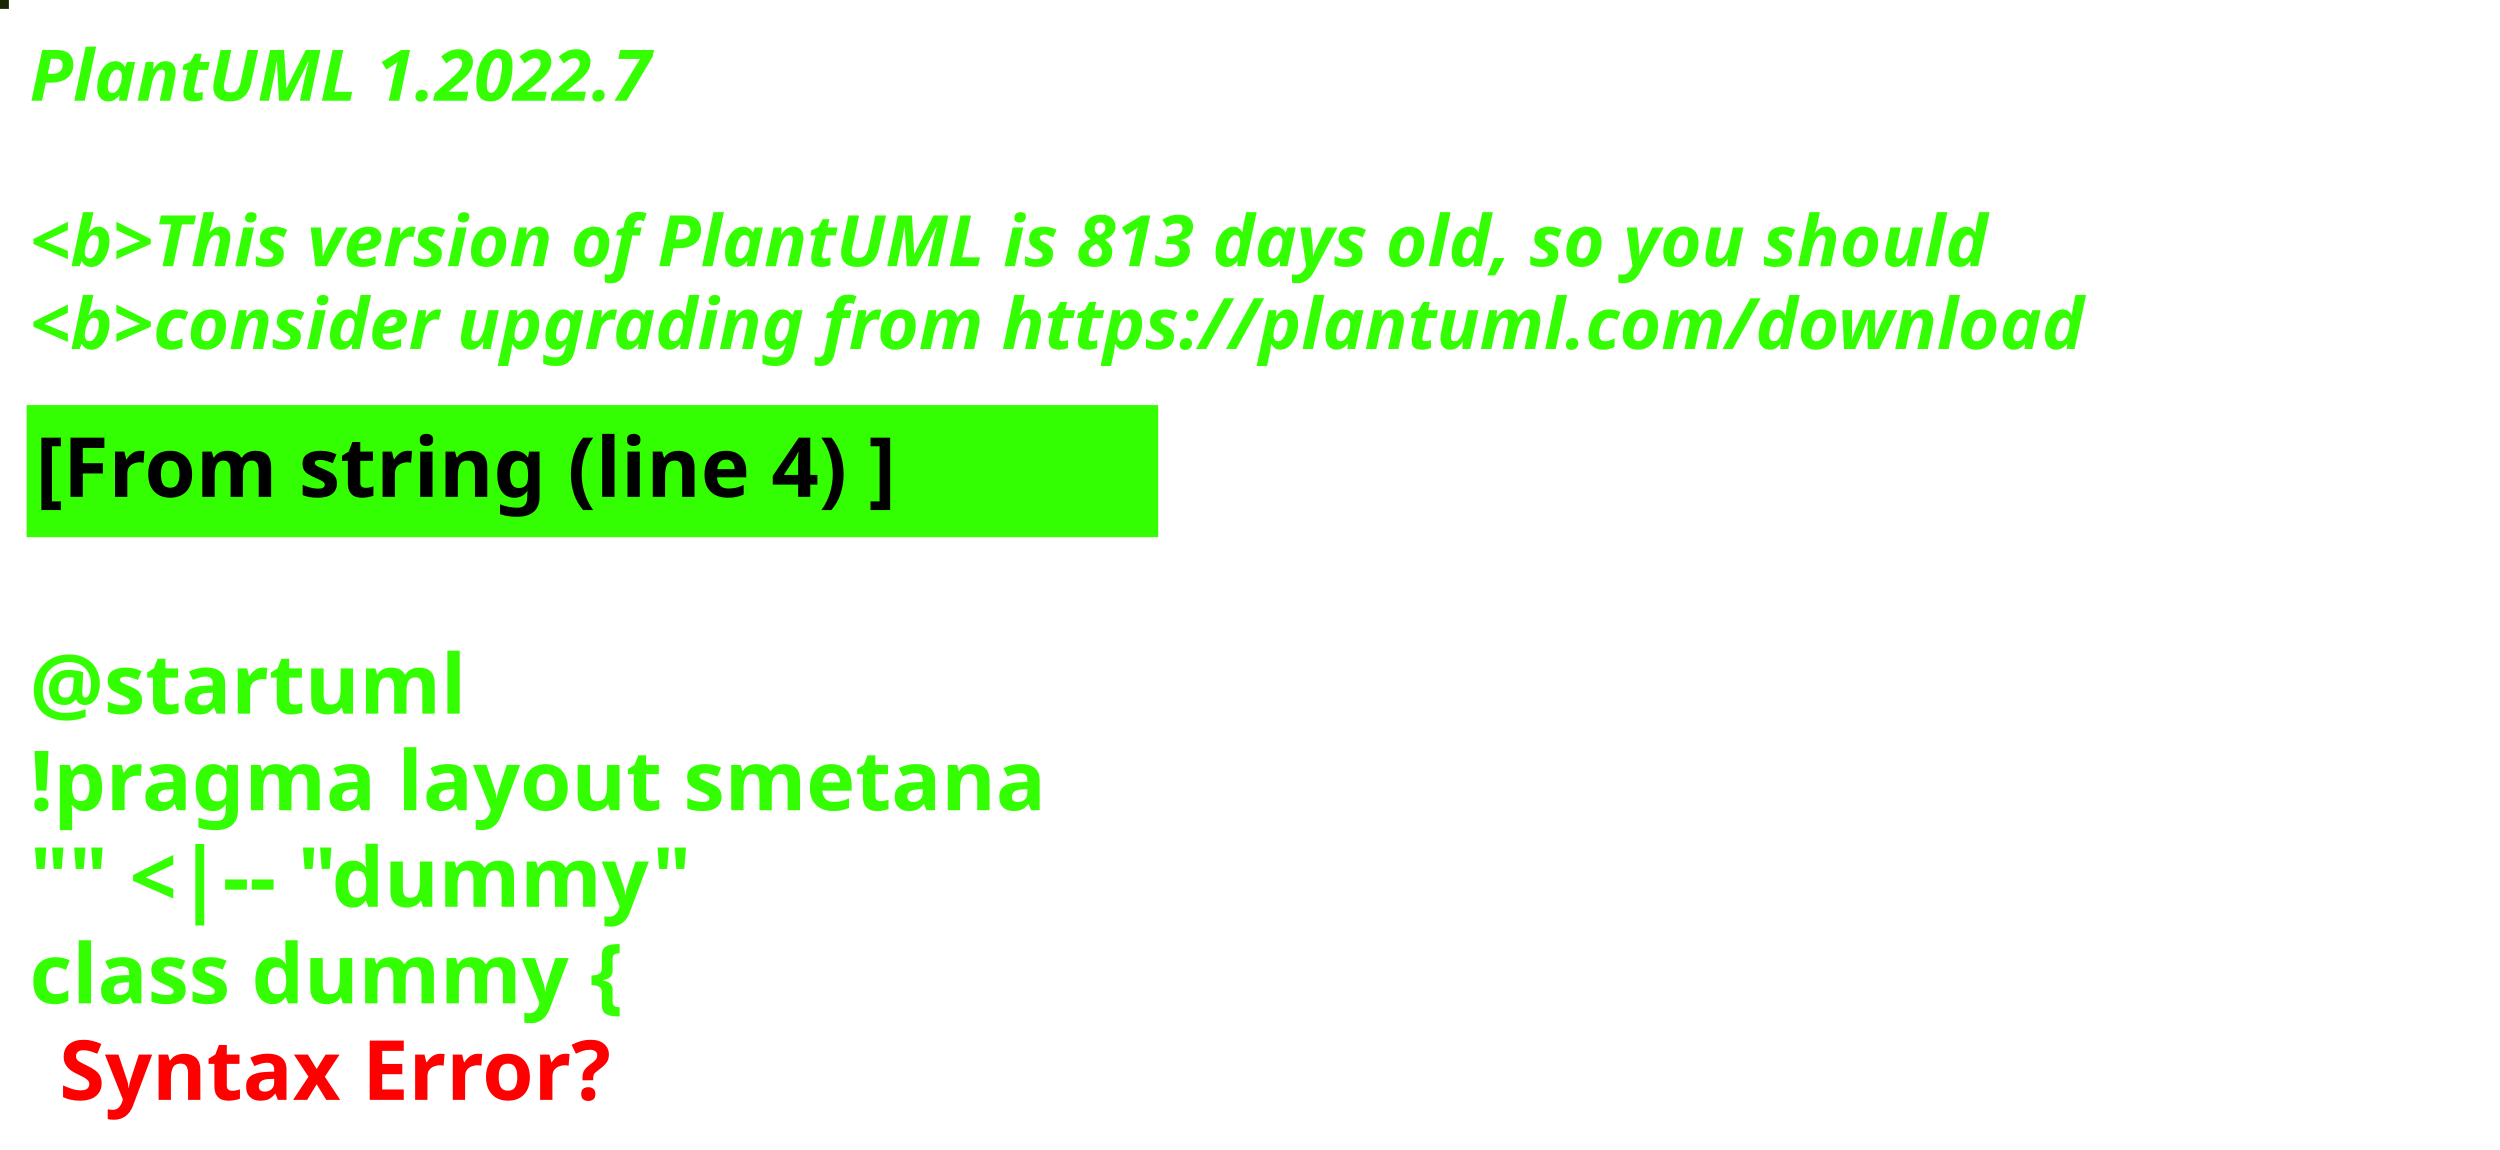
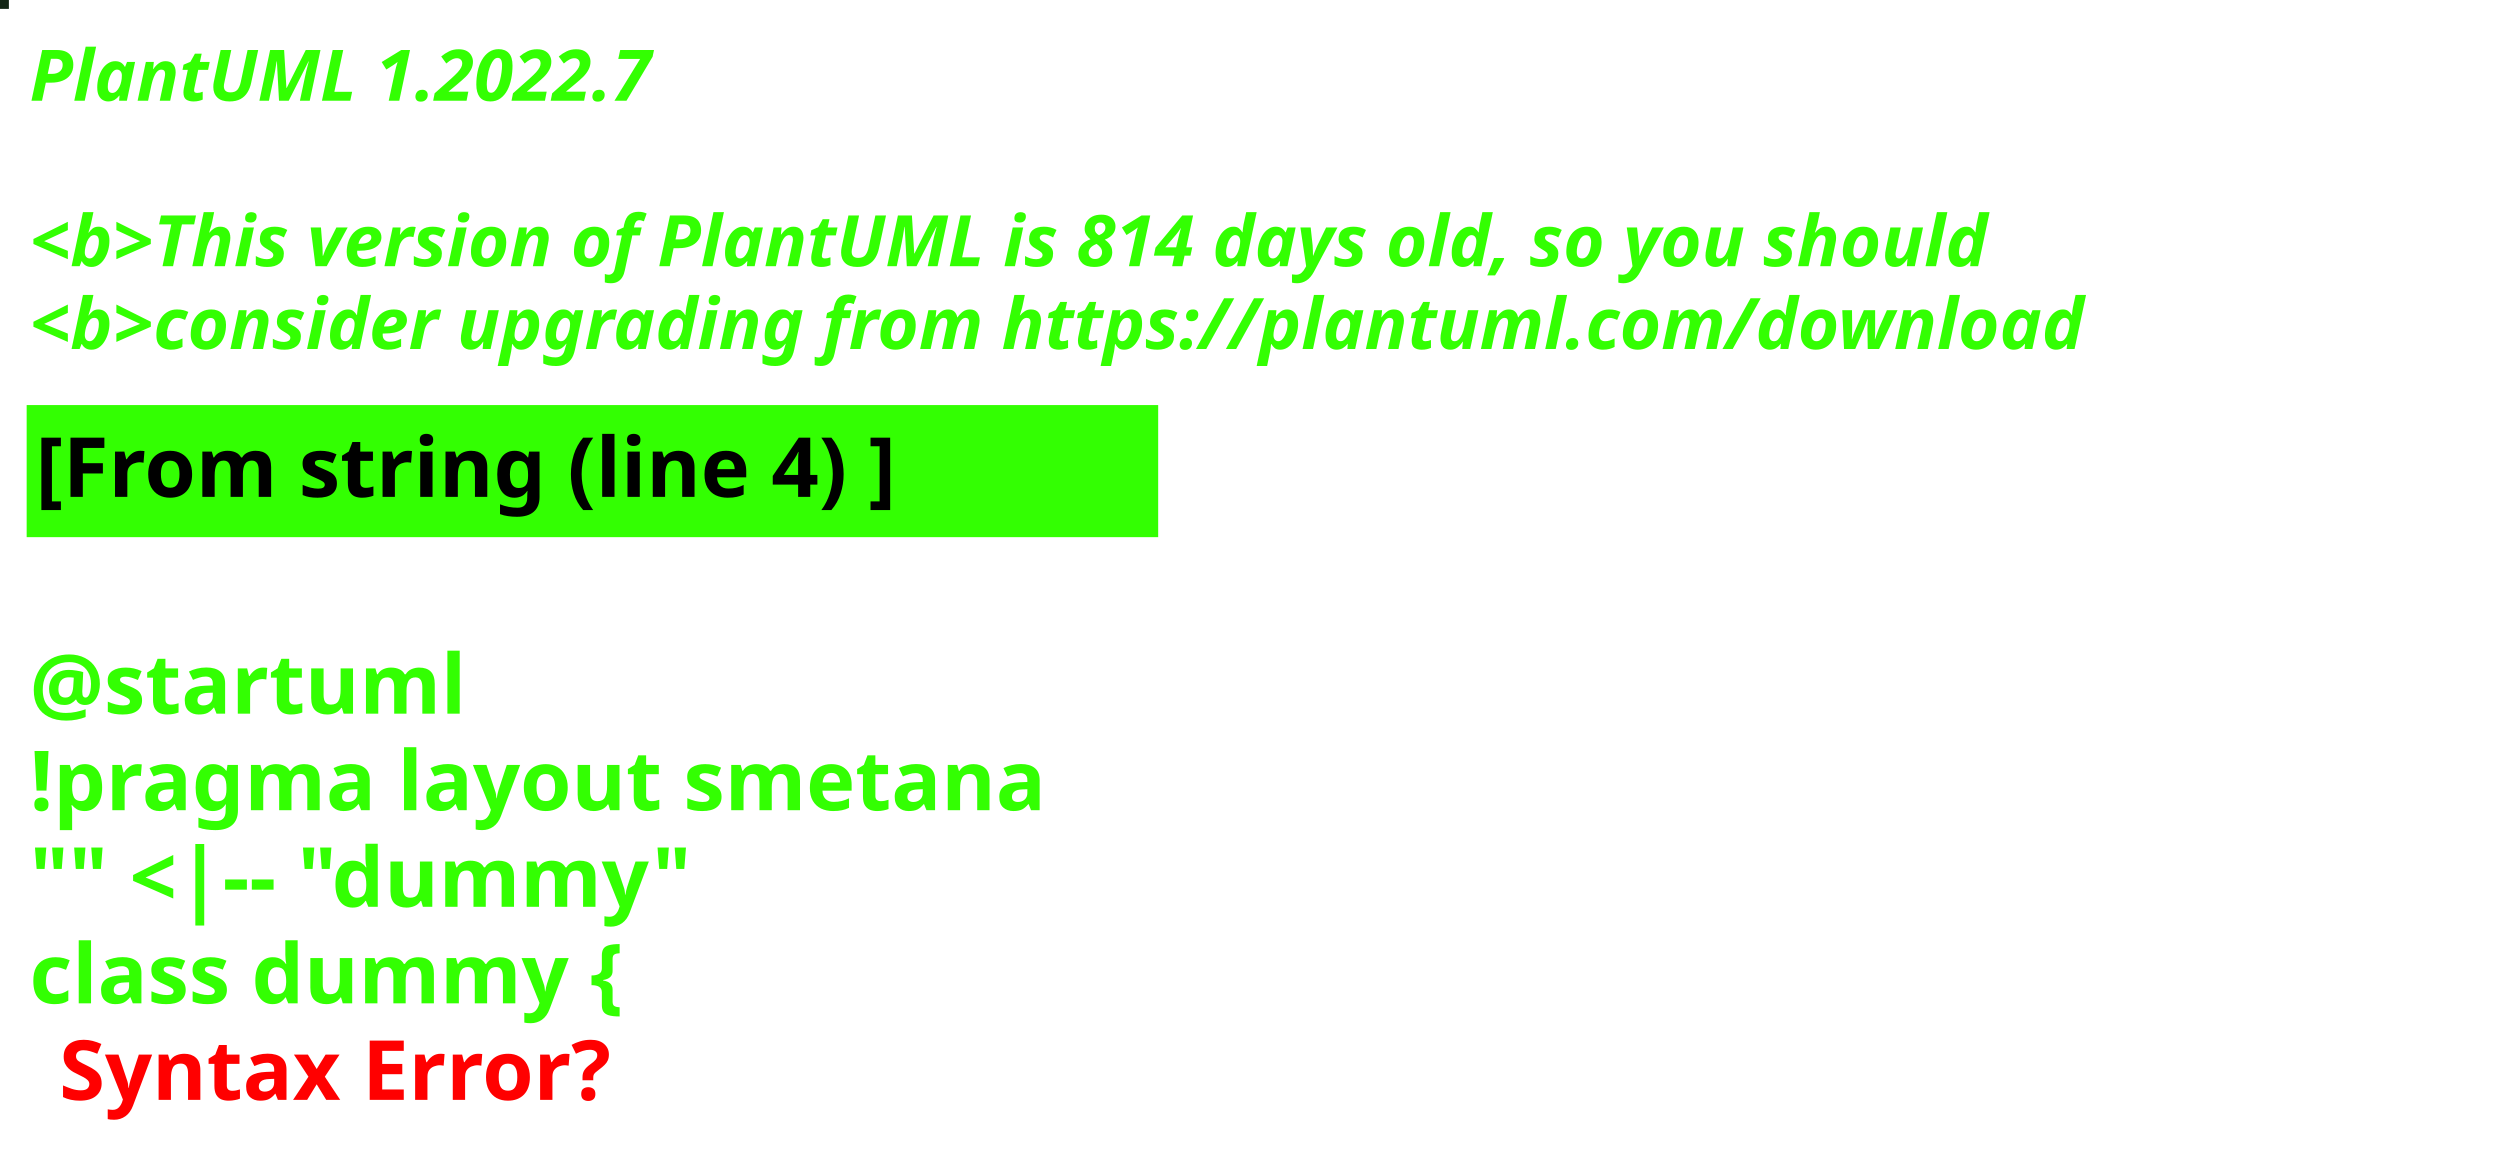
<svg xmlns="http://www.w3.org/2000/svg" contentStyleType="text/css" height="194px" preserveAspectRatio="none" style="width:422px;height:194px;background:#000000;" version="1.1" viewBox="0 0 422 194" width="422px" zoomAndPan="magnify">
  <defs />
  <g>
-     <rect fill="#1A2602" height="1" style="stroke:#1A2602;stroke-width:1.0;" width="1" x="0" y="0" />
+     <rect fill="#132616" height="1" style="stroke:#132616;stroke-width:1.0;" width="1" x="0" y="0" />
    <text fill="#33FF02" font-family="sans-serif" font-size="12" font-style="italic" font-weight="bold" lengthAdjust="spacing" textLength="127" x="5" y="17">PlantUML 1.2022.7</text>
    <text fill="#33FF02" font-family="sans-serif" font-size="12" font-style="italic" font-weight="bold" lengthAdjust="spacing" textLength="4" x="5" y="30.969"> </text>
-     <text fill="#33FF02" font-family="sans-serif" font-size="12" font-style="italic" font-weight="bold" lengthAdjust="spacing" textLength="399" x="5" y="44.938">&lt;b&gt;This version of PlantUML is 813 days old, so you should</text>
+     <text fill="#33FF02" font-family="sans-serif" font-size="12" font-style="italic" font-weight="bold" lengthAdjust="spacing" textLength="399" x="5" y="44.938">&lt;b&gt;This version of PlantUML is 814 days old, so you should</text>
    <text fill="#33FF02" font-family="sans-serif" font-size="12" font-style="italic" font-weight="bold" lengthAdjust="spacing" textLength="408" x="5" y="58.906">&lt;b&gt;consider upgrading from https://plantuml.com/download</text>
    <rect fill="#33FF02" height="21.297" style="stroke:#33FF02;stroke-width:1.0;" width="190" x="5" y="68.875" />
    <text fill="#000000" font-family="sans-serif" font-size="14" font-weight="bold" lengthAdjust="spacing" textLength="168" x="6" y="83.875">[From string (line 4) ]</text>
    <text fill="#33FF02" font-family="sans-serif" font-size="14" font-weight="bold" lengthAdjust="spacing" textLength="5" x="5" y="104.172"> </text>
    <text fill="#33FF02" font-family="sans-serif" font-size="14" font-weight="bold" lengthAdjust="spacing" textLength="79" x="5" y="120.469">@startuml</text>
    <text fill="#33FF02" font-family="sans-serif" font-size="14" font-weight="bold" lengthAdjust="spacing" textLength="190" x="5" y="136.766">!pragma layout smetana</text>
    <text fill="#33FF02" font-family="sans-serif" font-size="14" font-weight="bold" lengthAdjust="spacing" textLength="124" x="5" y="153.062">"" &lt;|-- "dummy"</text>
    <text fill="#33FF02" font-family="sans-serif" font-size="14" font-weight="bold" lengthAdjust="spacing" text-decoration="wavy underline" textLength="117" x="5" y="169.359">class dummy {</text>
    <text fill="#FF0000" font-family="sans-serif" font-size="14" font-weight="bold" lengthAdjust="spacing" textLength="106" x="10" y="185.656">Syntax Error?</text>
  </g>
</svg>
